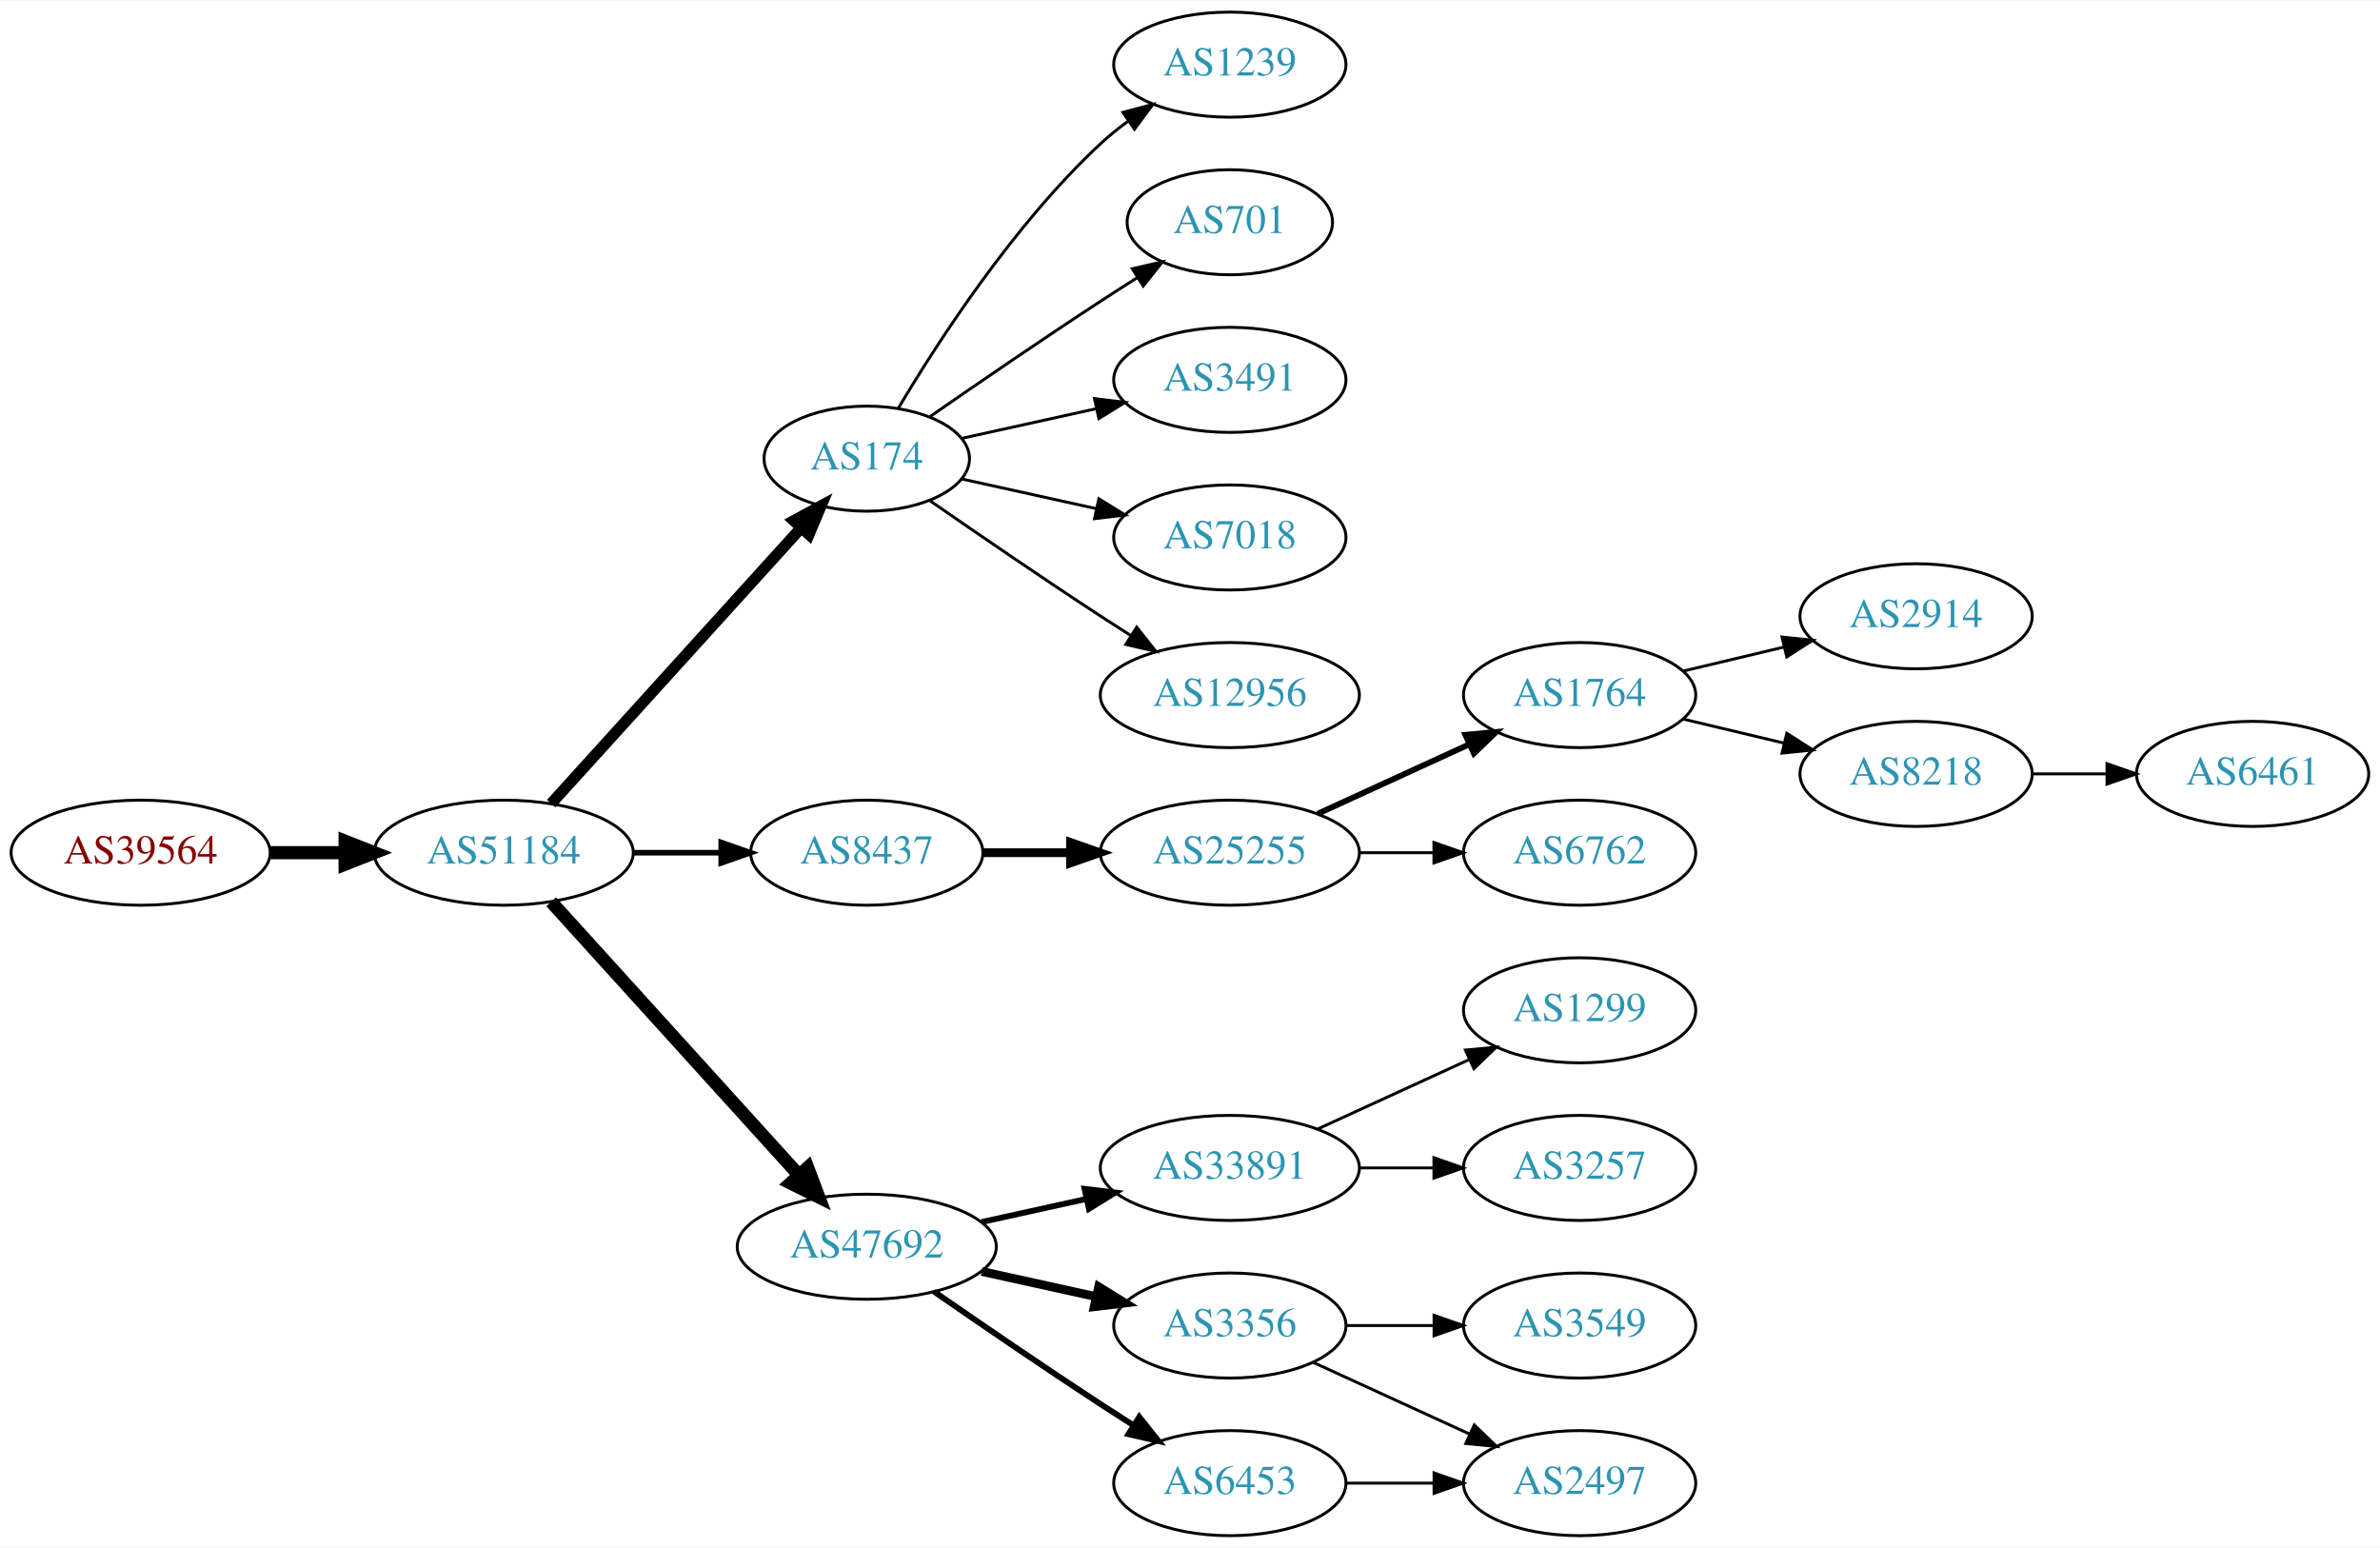
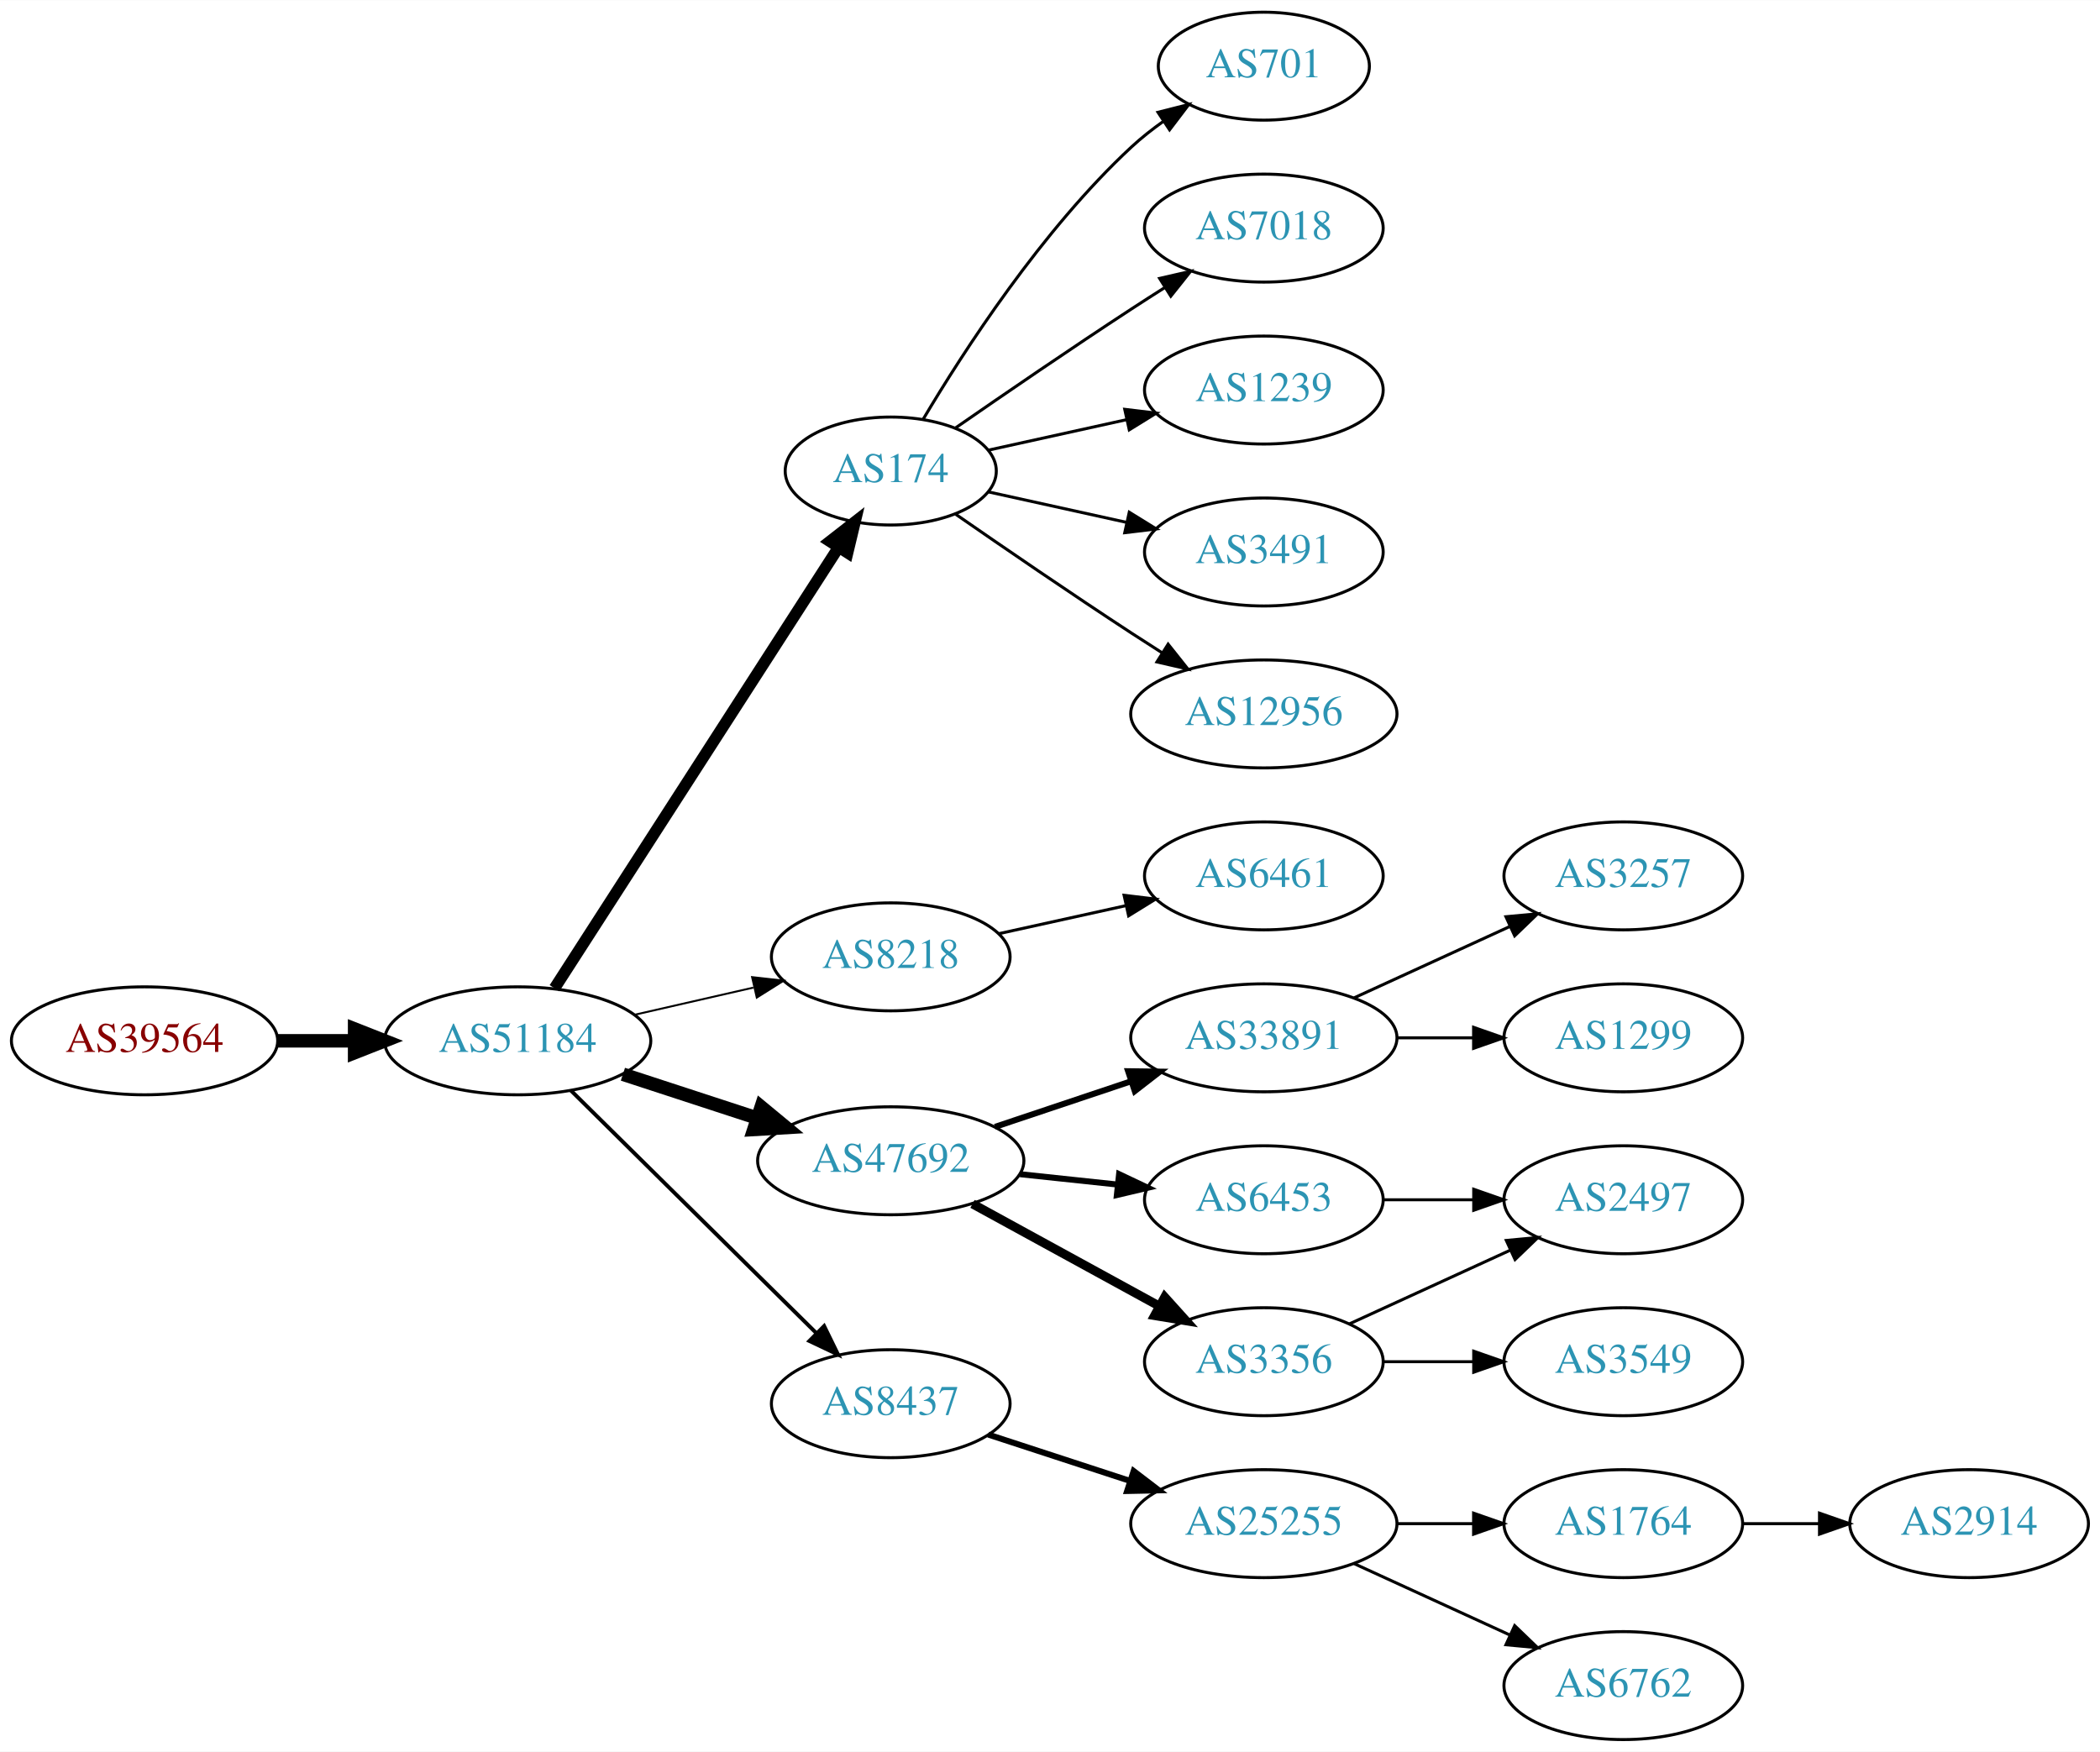
- <svg xmlns="http://www.w3.org/2000/svg" xmlns:xlink="http://www.w3.org/1999/xlink" width="815pt" height="530pt" viewBox="0.00 0.00 815.45 530.00">
-   <g id="graph0" class="graph" transform="scale(1 1) rotate(0) translate(4 526)">
-     <polygon fill="white" stroke="none" points="-4,4 -4,-526 811.448,-526 811.448,4 -4,4" />
+ <svg xmlns="http://www.w3.org/2000/svg" xmlns:xlink="http://www.w3.org/1999/xlink" width="700pt" height="584pt" viewBox="0.00 0.00 700.15 584.00">
+   <g id="graph0" class="graph" transform="scale(1 1) rotate(0) translate(4 580)">
+     <polygon fill="white" stroke="none" points="-4,4 -4,-580 696.155,-580 696.155,4 -4,4" />
    <g id="node1" class="node">
      <g id="a_node1">
        <a xlink:href="/asn/39564" xlink:title="AS39564 ~ Kernnetz Invent GmbH [AT]">
-           <ellipse fill="#ffffff" stroke="black" cx="44.196" cy="-234" rx="44.393" ry="18" />
-           <text text-anchor="middle" x="44.196" y="-230.3" font-family="Times,serif" font-size="14.00" fill="#880000">AS39564</text>
+           <ellipse fill="#ffffff" stroke="black" cx="44.196" cy="-233" rx="44.393" ry="18" />
+           <text text-anchor="middle" x="44.196" y="-229.3" font-family="Times,serif" font-size="14.00" fill="#880000">AS39564</text>
        </a>
      </g>
    </g>
    <g id="node2" class="node">
      <g id="a_node2">
        <a xlink:href="/asn/51184" xlink:title="AS51184 ~ Fonira Telekom GmbH [AT]">
-           <ellipse fill="#ffffff" stroke="black" cx="168.588" cy="-234" rx="44.393" ry="18" />
-           <text text-anchor="middle" x="168.588" y="-230.3" font-family="Times,serif" font-size="14.00" fill="#2c94b3">AS51184</text>
+           <ellipse fill="#ffffff" stroke="black" cx="168.588" cy="-233" rx="44.393" ry="18" />
+           <text text-anchor="middle" x="168.588" y="-229.3" font-family="Times,serif" font-size="14.00" fill="#2c94b3">AS51184</text>
        </a>
      </g>
    </g>
    <g id="edge1" class="edge">
-       <path fill="none" stroke="black" stroke-width="4.5" d="M88.692,-234C96.898,-234 105.569,-234 114.041,-234" />
-       <polygon fill="black" stroke="black" stroke-width="4.5" points="114.233,-237.938 124.233,-234 114.233,-230.063 114.233,-237.938" />
+       <path fill="none" stroke="black" stroke-width="4.5" d="M88.692,-233C96.898,-233 105.569,-233 114.041,-233" />
+       <polygon fill="black" stroke="black" stroke-width="4.5" points="114.233,-236.938 124.233,-233 114.233,-229.063 114.233,-236.938" />
    </g>
    <g id="node3" class="node">
      <g id="a_node3">
        <a xlink:href="/asn/174" xlink:title="AS174 ~ Cogent Communications [US]">
-           <ellipse fill="#ffffff" stroke="black" cx="292.98" cy="-369" rx="35.194" ry="18" />
-           <text text-anchor="middle" x="292.98" y="-365.3" font-family="Times,serif" font-size="14.00" fill="#2c94b3">AS174</text>
+           <ellipse fill="#ffffff" stroke="black" cx="292.98" cy="-423" rx="35.194" ry="18" />
+           <text text-anchor="middle" x="292.98" y="-419.3" font-family="Times,serif" font-size="14.00" fill="#2c94b3">AS174</text>
        </a>
      </g>
    </g>
    <g id="edge2" class="edge">
-       <path fill="none" stroke="black" stroke-width="3.857" d="M184.842,-250.825C206.422,-274.628 245.963,-318.242 270.503,-345.31" />
-       <polygon fill="black" stroke="black" stroke-width="3.857" points="267.99,-347.749 277.3,-352.807 273.176,-343.048 267.99,-347.749" />
+       <path fill="none" stroke="black" stroke-width="3.857" d="M180.883,-250.534C202.578,-284.214 250.165,-358.086 275.441,-397.324" />
+       <polygon fill="black" stroke="black" stroke-width="3.857" points="272.707,-399.544 281.065,-406.055 278.592,-395.753 272.707,-399.544" />
    </g>
    <g id="node4" class="node">
      <g id="a_node4">
-         <a xlink:href="/asn/8437" xlink:title="AS8437 ~ Hutchison Drei Austria GmbH [AT]">
-           <ellipse fill="#ffffff" stroke="black" cx="292.98" cy="-234" rx="39.794" ry="18" />
-           <text text-anchor="middle" x="292.98" y="-230.3" font-family="Times,serif" font-size="14.00" fill="#2c94b3">AS8437</text>
+         <a xlink:href="/asn/8218" xlink:title="AS8218 ~ legacy Neotelecoms [FR]">
+           <ellipse fill="#ffffff" stroke="black" cx="292.98" cy="-261" rx="39.794" ry="18" />
+           <text text-anchor="middle" x="292.98" y="-257.3" font-family="Times,serif" font-size="14.00" fill="#2c94b3">AS8218</text>
        </a>
      </g>
    </g>
    <g id="edge3" class="edge">
-       <path fill="none" stroke="black" stroke-width="1.929" d="M213.084,-234C222.773,-234 233.11,-234 243.002,-234" />
-       <polygon fill="black" stroke="black" stroke-width="1.929" points="243.105,-237.5 253.105,-234 243.105,-230.5 243.105,-237.5" />
+       <path fill="none" stroke="black" stroke-width="0.643" d="M207.643,-241.706C220.157,-244.569 234.185,-247.778 247.154,-250.745" />
+       <polygon fill="black" stroke="black" stroke-width="0.643" points="246.75,-254.243 257.279,-253.061 248.311,-247.419 246.75,-254.243" />
    </g>
    <g id="node5" class="node">
      <g id="a_node5">
        <a xlink:href="/asn/47692" xlink:title="AS47692 ~ Nessus GmbH [AT]">
-           <ellipse fill="#ffffff" stroke="black" cx="292.98" cy="-99" rx="44.393" ry="18" />
-           <text text-anchor="middle" x="292.98" y="-95.3" font-family="Times,serif" font-size="14.00" fill="#2c94b3">AS47692</text>
+           <ellipse fill="#ffffff" stroke="black" cx="292.98" cy="-193" rx="44.393" ry="18" />
+           <text text-anchor="middle" x="292.98" y="-189.3" font-family="Times,serif" font-size="14.00" fill="#2c94b3">AS47692</text>
        </a>
      </g>
    </g>
    <g id="edge4" class="edge">
-       <path fill="none" stroke="black" stroke-width="4.5" d="M184.842,-217.175C206.188,-193.63 245.11,-150.698 269.702,-123.574" />
-       <polygon fill="black" stroke="black" stroke-width="4.5" points="272.735,-126.09 276.535,-116.037 266.901,-120.801 272.735,-126.09" />
+       <path fill="none" stroke="black" stroke-width="4.5" d="M203.681,-221.858C217.474,-217.35 233.569,-212.09 248.211,-207.305" />
+       <polygon fill="black" stroke="black" stroke-width="4.5" points="249.788,-210.932 258.07,-204.082 247.342,-203.446 249.788,-210.932" />
    </g>
    <g id="node6" class="node">
      <g id="a_node6">
-         <a xlink:href="/asn/1239" xlink:title="AS1239 ~ Sprint [US]">
-           <ellipse fill="#ffffff" stroke="black" cx="417.373" cy="-504" rx="39.794" ry="18" />
-           <text text-anchor="middle" x="417.373" y="-500.3" font-family="Times,serif" font-size="14.00" fill="#2c94b3">AS1239</text>
+         <a xlink:href="/asn/8437" xlink:title="AS8437 ~ Hutchison Drei Austria GmbH [AT]">
+           <ellipse fill="#ffffff" stroke="black" cx="292.98" cy="-112" rx="39.794" ry="18" />
+           <text text-anchor="middle" x="292.98" y="-108.3" font-family="Times,serif" font-size="14.00" fill="#2c94b3">AS8437</text>
        </a>
      </g>
    </g>
    <g id="edge5" class="edge">
-       <path fill="none" stroke="black" d="M303.793,-386.279C317.299,-409.011 343.359,-449.314 373.176,-477 376.083,-479.699 379.296,-482.28 382.62,-484.703" />
-       <polygon fill="black" stroke="black" points="380.755,-487.667 390.998,-490.375 384.679,-481.87 380.755,-487.667" />
+       <path fill="none" stroke="black" stroke-width="1.286" d="M186.35,-216.429C207.499,-195.521 244.01,-159.425 268.079,-135.629" />
+       <polygon fill="black" stroke="black" stroke-width="1.286" points="270.771,-137.89 275.421,-128.371 265.849,-132.912 270.771,-137.89" />
    </g>
    <g id="node7" class="node">
      <g id="a_node7">
        <a xlink:href="/asn/701" xlink:title="AS701 ~ UUNET [US]">
-           <ellipse fill="#ffffff" stroke="black" cx="417.373" cy="-450" rx="35.194" ry="18" />
-           <text text-anchor="middle" x="417.373" y="-446.3" font-family="Times,serif" font-size="14.00" fill="#2c94b3">AS701</text>
+           <ellipse fill="#ffffff" stroke="black" cx="417.373" cy="-558" rx="35.194" ry="18" />
+           <text text-anchor="middle" x="417.373" y="-554.3" font-family="Times,serif" font-size="14.00" fill="#2c94b3">AS701</text>
        </a>
      </g>
    </g>
    <g id="edge6" class="edge">
-       <path fill="none" stroke="black" d="M314.671,-383.44C330.563,-394.449 353.113,-409.897 373.176,-423 377.221,-425.642 381.507,-428.385 385.746,-431.067" />
-       <polygon fill="black" stroke="black" points="383.96,-434.079 394.29,-436.432 387.683,-428.15 383.96,-434.079" />
+       <path fill="none" stroke="black" d="M303.793,-440.279C317.299,-463.011 343.359,-503.314 373.176,-531 376.474,-534.061 380.166,-536.972 383.967,-539.672" />
+       <polygon fill="black" stroke="black" points="382.078,-542.619 392.348,-545.22 385.941,-536.781 382.078,-542.619" />
    </g>
    <g id="node8" class="node">
      <g id="a_node8">
+         <a xlink:href="/asn/7018" xlink:title="AS7018 ~ AT&amp;T Services, Inc. [US]">
+           <ellipse fill="#ffffff" stroke="black" cx="417.373" cy="-504" rx="39.794" ry="18" />
+           <text text-anchor="middle" x="417.373" y="-500.3" font-family="Times,serif" font-size="14.00" fill="#2c94b3">AS7018</text>
+         </a>
+       </g>
+     </g>
+     <g id="edge7" class="edge">
+       <path fill="none" stroke="black" d="M314.671,-437.44C330.563,-448.449 353.113,-463.897 373.176,-477 376.758,-479.339 380.529,-481.759 384.289,-484.144" />
+       <polygon fill="black" stroke="black" points="382.623,-487.231 392.95,-489.596 386.352,-481.307 382.623,-487.231" />
+     </g>
+     <g id="node9" class="node">
+       <g id="a_node9">
+         <a xlink:href="/asn/1239" xlink:title="AS1239 ~ Sprint [US]">
+           <ellipse fill="#ffffff" stroke="black" cx="417.373" cy="-450" rx="39.794" ry="18" />
+           <text text-anchor="middle" x="417.373" y="-446.3" font-family="Times,serif" font-size="14.00" fill="#2c94b3">AS1239</text>
+         </a>
+       </g>
+     </g>
+     <g id="edge8" class="edge">
+       <path fill="none" stroke="black" d="M325.499,-429.953C339.56,-433.055 356.378,-436.765 371.702,-440.146" />
+       <polygon fill="black" stroke="black" points="370.993,-443.573 381.512,-442.31 372.501,-436.738 370.993,-443.573" />
+     </g>
+     <g id="node10" class="node">
+       <g id="a_node10">
        <a xlink:href="/asn/3491" xlink:title="AS3491 ~ PCCW Global, Inc. [US]">
          <ellipse fill="#ffffff" stroke="black" cx="417.373" cy="-396" rx="39.794" ry="18" />
          <text text-anchor="middle" x="417.373" y="-392.3" font-family="Times,serif" font-size="14.00" fill="#2c94b3">AS3491</text>
        </a>
      </g>
    </g>
-     <g id="edge7" class="edge">
-       <path fill="none" stroke="black" d="M325.499,-375.953C339.56,-379.055 356.378,-382.765 371.702,-386.146" />
-       <polygon fill="black" stroke="black" points="370.993,-389.573 381.512,-388.31 372.501,-382.738 370.993,-389.573" />
-     </g>
-     <g id="node9" class="node">
-       <g id="a_node9">
-         <a xlink:href="/asn/7018" xlink:title="AS7018 ~ AT&amp;T Services, Inc. [US]">
-           <ellipse fill="#ffffff" stroke="black" cx="417.373" cy="-342" rx="39.794" ry="18" />
-           <text text-anchor="middle" x="417.373" y="-338.3" font-family="Times,serif" font-size="14.00" fill="#2c94b3">AS7018</text>
-         </a>
-       </g>
-     </g>
-     <g id="edge8" class="edge">
-       <path fill="none" stroke="black" d="M325.499,-362.047C339.56,-358.945 356.378,-355.235 371.702,-351.854" />
-       <polygon fill="black" stroke="black" points="372.501,-355.262 381.512,-349.69 370.993,-348.427 372.501,-355.262" />
-     </g>
-     <g id="node10" class="node">
-       <g id="a_node10">
-         <a xlink:href="/asn/12956" xlink:title="AS12956 ~ TELXIUS [ES]">
-           <ellipse fill="#ffffff" stroke="black" cx="417.373" cy="-288" rx="44.393" ry="18" />
-           <text text-anchor="middle" x="417.373" y="-284.3" font-family="Times,serif" font-size="14.00" fill="#2c94b3">AS12956</text>
-         </a>
-       </g>
-     </g>
    <g id="edge9" class="edge">
-       <path fill="none" stroke="black" d="M314.671,-354.56C330.563,-343.551 353.113,-328.103 373.176,-315 376.497,-312.831 379.98,-310.594 383.466,-308.379" />
-       <polygon fill="black" stroke="black" points="385.455,-311.262 392.048,-302.968 381.722,-305.34 385.455,-311.262" />
+       <path fill="none" stroke="black" d="M325.499,-416.047C339.56,-412.945 356.378,-409.235 371.702,-405.854" />
+       <polygon fill="black" stroke="black" points="372.501,-409.262 381.512,-403.69 370.993,-402.427 372.501,-409.262" />
    </g>
    <g id="node11" class="node">
      <g id="a_node11">
+         <a xlink:href="/asn/12956" xlink:title="AS12956 ~ TELXIUS [ES]">
+           <ellipse fill="#ffffff" stroke="black" cx="417.373" cy="-342" rx="44.393" ry="18" />
+           <text text-anchor="middle" x="417.373" y="-338.3" font-family="Times,serif" font-size="14.00" fill="#2c94b3">AS12956</text>
+         </a>
+       </g>
+     </g>
+     <g id="edge10" class="edge">
+       <path fill="none" stroke="black" d="M314.671,-408.56C330.563,-397.551 353.113,-382.103 373.176,-369 376.497,-366.831 379.98,-364.594 383.466,-362.379" />
+       <polygon fill="black" stroke="black" points="385.455,-365.262 392.048,-356.968 381.722,-359.34 385.455,-365.262" />
+     </g>
+     <g id="node12" class="node">
+       <g id="a_node12">
+         <a xlink:href="/asn/6461" xlink:title="AS6461 ~ Zayo Bandwidth [US]">
+           <ellipse fill="#ffffff" stroke="black" cx="417.373" cy="-288" rx="39.794" ry="18" />
+           <text text-anchor="middle" x="417.373" y="-284.3" font-family="Times,serif" font-size="14.00" fill="#2c94b3">AS6461</text>
+         </a>
+       </g>
+     </g>
+     <g id="edge11" class="edge">
+       <path fill="none" stroke="black" d="M329.053,-268.737C342.24,-271.646 357.42,-274.995 371.386,-278.076" />
+       <polygon fill="black" stroke="black" points="370.776,-281.525 381.295,-280.262 372.284,-274.69 370.776,-281.525" />
+     </g>
+     <g id="node13" class="node">
+       <g id="a_node13">
+         <a xlink:href="/asn/33891" xlink:title="AS33891 ~ CORE-BACKBONE GMBH GLOBAL NETWORK [DE]">
+           <ellipse fill="#ffffff" stroke="black" cx="417.373" cy="-234" rx="44.393" ry="18" />
+           <text text-anchor="middle" x="417.373" y="-230.3" font-family="Times,serif" font-size="14.00" fill="#2c94b3">AS33891</text>
+         </a>
+       </g>
+     </g>
+     <g id="edge12" class="edge">
+       <path fill="none" stroke="black" stroke-width="2" d="M327.749,-204.312C341.795,-209.017 358.272,-214.537 373.183,-219.532" />
+       <polygon fill="black" stroke="black" stroke-width="2" points="372.121,-222.867 382.715,-222.725 374.344,-216.23 372.121,-222.867" />
+     </g>
+     <g id="node14" class="node">
+       <g id="a_node14">
+         <a xlink:href="/asn/3356" xlink:title="AS3356 ~ Level 3 Parent, LLC [US]">
+           <ellipse fill="#ffffff" stroke="black" cx="417.373" cy="-126" rx="39.794" ry="18" />
+           <text text-anchor="middle" x="417.373" y="-122.3" font-family="Times,serif" font-size="14.00" fill="#2c94b3">AS3356</text>
+         </a>
+       </g>
+     </g>
+     <g id="edge13" class="edge">
+       <path fill="none" stroke="black" stroke-width="3" d="M320.237,-178.627C338.428,-168.669 362.813,-155.32 382.472,-144.558" />
+       <polygon fill="black" stroke="black" stroke-width="3" points="384.322,-147.535 391.413,-139.663 380.961,-141.395 384.322,-147.535" />
+     </g>
+     <g id="node15" class="node">
+       <g id="a_node15">
+         <a xlink:href="/asn/6453" xlink:title="AS6453 ~ TATA COMMUNICATIONS (AMERICA) INC [US]">
+           <ellipse fill="#ffffff" stroke="black" cx="417.373" cy="-180" rx="39.794" ry="18" />
+           <text text-anchor="middle" x="417.373" y="-176.3" font-family="Times,serif" font-size="14.00" fill="#2c94b3">AS6453</text>
+         </a>
+       </g>
+     </g>
+     <g id="edge14" class="edge">
+       <path fill="none" stroke="black" stroke-width="2" d="M336.101,-188.526C346.581,-187.413 357.891,-186.212 368.62,-185.072" />
+       <polygon fill="black" stroke="black" stroke-width="2" points="369.109,-188.54 378.683,-184.003 368.37,-181.579 369.109,-188.54" />
+     </g>
+     <g id="node20" class="node">
+       <g id="a_node20">
        <a xlink:href="/asn/25255" xlink:title="AS25255 ~ ==&gt; TELE2 AUSTRIA &lt;== [AT]">
-           <ellipse fill="#ffffff" stroke="black" cx="417.373" cy="-234" rx="44.393" ry="18" />
-           <text text-anchor="middle" x="417.373" y="-230.3" font-family="Times,serif" font-size="14.00" fill="#2c94b3">AS25255</text>
-         </a>
-       </g>
-     </g>
-     <g id="edge10" class="edge">
-       <path fill="none" stroke="black" stroke-width="3" d="M332.706,-234C342.166,-234 352.458,-234 362.484,-234" />
-       <polygon fill="black" stroke="black" stroke-width="3" points="362.791,-237.5 372.791,-234 362.791,-230.5 362.791,-237.5" />
+           <ellipse fill="#ffffff" stroke="black" cx="417.373" cy="-72" rx="44.393" ry="18" />
+           <text text-anchor="middle" x="417.373" y="-68.3" font-family="Times,serif" font-size="14.00" fill="#2c94b3">AS25255</text>
+         </a>
+       </g>
+     </g>
+     <g id="edge19" class="edge">
+       <path fill="none" stroke="black" stroke-width="2" d="M325.499,-101.699C339.792,-97.028 356.935,-91.425 372.461,-86.351" />
+       <polygon fill="black" stroke="black" stroke-width="2" points="373.966,-89.542 382.384,-83.108 371.791,-82.888 373.966,-89.542" />
    </g>
    <g id="node16" class="node">
      <g id="a_node16">
-         <a xlink:href="/asn/33891" xlink:title="AS33891 ~ CORE-BACKBONE GMBH GLOBAL NETWORK [DE]">
-           <ellipse fill="#ffffff" stroke="black" cx="417.373" cy="-126" rx="44.393" ry="18" />
-           <text text-anchor="middle" x="417.373" y="-122.3" font-family="Times,serif" font-size="14.00" fill="#2c94b3">AS33891</text>
+         <a xlink:href="/asn/3257" xlink:title="AS3257 ~ GTT [DE]">
+           <ellipse fill="#ffffff" stroke="black" cx="537.215" cy="-288" rx="39.794" ry="18" />
+           <text text-anchor="middle" x="537.215" y="-284.3" font-family="Times,serif" font-size="14.00" fill="#2c94b3">AS3257</text>
        </a>
      </g>
    </g>
    <g id="edge15" class="edge">
-       <path fill="none" stroke="black" stroke-width="2" d="M332.37,-107.469C343.762,-109.982 356.385,-112.767 368.309,-115.397" />
-       <polygon fill="black" stroke="black" stroke-width="2" points="367.6,-118.825 378.119,-117.561 369.108,-111.989 367.6,-118.825" />
+       <path fill="none" stroke="black" d="M447.502,-247.348C463.113,-254.502 482.511,-263.391 499.183,-271.03" />
+       <polygon fill="black" stroke="black" points="498.086,-274.378 508.635,-275.362 501.002,-268.014 498.086,-274.378" />
    </g>
    <g id="node17" class="node">
      <g id="a_node17">
-         <a xlink:href="/asn/3356" xlink:title="AS3356 ~ Level 3 Parent, LLC [US]">
-           <ellipse fill="#ffffff" stroke="black" cx="417.373" cy="-72" rx="39.794" ry="18" />
-           <text text-anchor="middle" x="417.373" y="-68.3" font-family="Times,serif" font-size="14.00" fill="#2c94b3">AS3356</text>
+         <a xlink:href="/asn/1299" xlink:title="AS1299 ~ Telia Carrier [EU]">
+           <ellipse fill="#ffffff" stroke="black" cx="537.215" cy="-234" rx="39.794" ry="18" />
+           <text text-anchor="middle" x="537.215" y="-230.3" font-family="Times,serif" font-size="14.00" fill="#2c94b3">AS1299</text>
        </a>
      </g>
    </g>
    <g id="edge16" class="edge">
-       <path fill="none" stroke="black" stroke-width="3" d="M332.37,-90.531C344.761,-87.798 358.608,-84.743 371.429,-81.915" />
-       <polygon fill="black" stroke="black" stroke-width="3" points="372.432,-85.278 381.443,-79.706 370.924,-78.442 372.432,-85.278" />
+       <path fill="none" stroke="black" d="M461.584,-234C469.896,-234 478.659,-234 487.141,-234" />
+       <polygon fill="black" stroke="black" points="487.3,-237.5 497.3,-234 487.3,-230.5 487.3,-237.5" />
    </g>
    <g id="node18" class="node">
      <g id="a_node18">
-         <a xlink:href="/asn/6453" xlink:title="AS6453 ~ TATA COMMUNICATIONS (AMERICA) INC [US]">
-           <ellipse fill="#ffffff" stroke="black" cx="417.373" cy="-18" rx="39.794" ry="18" />
-           <text text-anchor="middle" x="417.373" y="-14.3" font-family="Times,serif" font-size="14.00" fill="#2c94b3">AS6453</text>
+         <a xlink:href="/asn/2497" xlink:title="AS2497 ~ Internet Initiative Japan Inc. [JP]">
+           <ellipse fill="#ffffff" stroke="black" cx="537.215" cy="-180" rx="39.794" ry="18" />
+           <text text-anchor="middle" x="537.215" y="-176.3" font-family="Times,serif" font-size="14.00" fill="#2c94b3">AS2497</text>
        </a>
      </g>
    </g>
    <g id="edge17" class="edge">
-       <path fill="none" stroke="black" stroke-width="2" d="M316.011,-83.633C331.813,-72.695 353.67,-57.739 373.176,-45 376.758,-42.661 380.529,-40.241 384.289,-37.856" />
-       <polygon fill="black" stroke="black" stroke-width="2" points="386.352,-40.693 392.95,-32.404 382.623,-34.769 386.352,-40.693" />
-     </g>
-     <g id="node12" class="node">
-       <g id="a_node12">
-         <a xlink:href="/asn/1764" xlink:title="AS1764 ~ NEXTLAYER-AS [AT]">
-           <ellipse fill="#ffffff" stroke="black" cx="537.215" cy="-288" rx="39.794" ry="18" />
-           <text text-anchor="middle" x="537.215" y="-284.3" font-family="Times,serif" font-size="14.00" fill="#2c94b3">AS1764</text>
-         </a>
-       </g>
-     </g>
-     <g id="edge11" class="edge">
-       <path fill="none" stroke="black" stroke-width="2" d="M447.502,-247.348C463.113,-254.502 482.511,-263.391 499.183,-271.03" />
-       <polygon fill="black" stroke="black" stroke-width="2" points="498.086,-274.378 508.635,-275.362 501.002,-268.014 498.086,-274.378" />
-     </g>
-     <g id="node13" class="node">
-       <g id="a_node13">
-         <a xlink:href="/asn/6762" xlink:title="AS6762 ~ TELECOM ITALIA SPARKLE S.p.A. [IT]">
-           <ellipse fill="#ffffff" stroke="black" cx="537.215" cy="-234" rx="39.794" ry="18" />
-           <text text-anchor="middle" x="537.215" y="-230.3" font-family="Times,serif" font-size="14.00" fill="#2c94b3">AS6762</text>
-         </a>
-       </g>
-     </g>
-     <g id="edge12" class="edge">
-       <path fill="none" stroke="black" d="M461.584,-234C469.896,-234 478.659,-234 487.141,-234" />
-       <polygon fill="black" stroke="black" points="487.3,-237.5 497.3,-234 487.3,-230.5 487.3,-237.5" />
-     </g>
-     <g id="node14" class="node">
-       <g id="a_node14">
-         <a xlink:href="/asn/2914" xlink:title="AS2914 ~ NTT America, Inc. [US]">
-           <ellipse fill="#ffffff" stroke="black" cx="652.508" cy="-315" rx="39.794" ry="18" />
-           <text text-anchor="middle" x="652.508" y="-311.3" font-family="Times,serif" font-size="14.00" fill="#2c94b3">AS2914</text>
-         </a>
-       </g>
-     </g>
-     <g id="edge13" class="edge">
-       <path fill="none" stroke="black" d="M572.822,-296.248C583.694,-298.838 595.848,-301.735 607.291,-304.462" />
-       <polygon fill="black" stroke="black" points="606.574,-307.889 617.113,-306.803 608.197,-301.08 606.574,-307.889" />
-     </g>
-     <g id="node15" class="node">
-       <g id="a_node15">
-         <a xlink:href="/asn/8218" xlink:title="AS8218 ~ legacy Neotelecoms [FR]">
-           <ellipse fill="#ffffff" stroke="black" cx="652.508" cy="-261" rx="39.794" ry="18" />
-           <text text-anchor="middle" x="652.508" y="-257.3" font-family="Times,serif" font-size="14.00" fill="#2c94b3">AS8218</text>
-         </a>
-       </g>
-     </g>
-     <g id="edge14" class="edge">
-       <path fill="none" stroke="black" d="M572.822,-279.752C583.694,-277.162 595.848,-274.265 607.291,-271.538" />
-       <polygon fill="black" stroke="black" points="608.197,-274.92 617.113,-269.197 606.574,-268.111 608.197,-274.92" />
+       <path fill="none" stroke="black" d="M446.001,-138.661C461.958,-145.973 482.229,-155.261 499.512,-163.181" />
+       <polygon fill="black" stroke="black" points="498.21,-166.435 508.759,-167.419 501.126,-160.071 498.21,-166.435" />
+     </g>
+     <g id="node19" class="node">
+       <g id="a_node19">
+         <a xlink:href="/asn/3549" xlink:title="AS3549 ~ Level 3 Parent, LLC [US]">
+           <ellipse fill="#ffffff" stroke="black" cx="537.215" cy="-126" rx="39.794" ry="18" />
+           <text text-anchor="middle" x="537.215" y="-122.3" font-family="Times,serif" font-size="14.00" fill="#2c94b3">AS3549</text>
+         </a>
+       </g>
+     </g>
+     <g id="edge18" class="edge">
+       <path fill="none" stroke="black" d="M457.285,-126C466.839,-126 477.188,-126 487.151,-126" />
+       <polygon fill="black" stroke="black" points="487.343,-129.5 497.343,-126 487.343,-122.5 487.343,-129.5" />
+     </g>
+     <g id="edge23" class="edge">
+       <path fill="none" stroke="black" d="M457.285,-180C466.839,-180 477.188,-180 487.151,-180" />
+       <polygon fill="black" stroke="black" points="487.343,-183.5 497.343,-180 487.343,-176.5 487.343,-183.5" />
    </g>
    <g id="node21" class="node">
      <g id="a_node21">
-         <a xlink:href="/asn/6461" xlink:title="AS6461 ~ Zayo Bandwidth [US]">
-           <ellipse fill="#ffffff" stroke="black" cx="767.801" cy="-261" rx="39.794" ry="18" />
-           <text text-anchor="middle" x="767.801" y="-257.3" font-family="Times,serif" font-size="14.00" fill="#2c94b3">AS6461</text>
+         <a xlink:href="/asn/1764" xlink:title="AS1764 ~ NEXTLAYER-AS [AT]">
+           <ellipse fill="#ffffff" stroke="black" cx="537.215" cy="-72" rx="39.794" ry="18" />
+           <text text-anchor="middle" x="537.215" y="-68.3" font-family="Times,serif" font-size="14.00" fill="#2c94b3">AS1764</text>
        </a>
      </g>
    </g>
    <g id="edge20" class="edge">
-       <path fill="none" stroke="black" d="M692.18,-261C700.383,-261 709.147,-261 717.679,-261" />
-       <polygon fill="black" stroke="black" points="717.919,-264.5 727.919,-261 717.919,-257.5 717.919,-264.5" />
-     </g>
-     <g id="node19" class="node">
-       <g id="a_node19">
-         <a xlink:href="/asn/1299" xlink:title="AS1299 ~ Telia Carrier [EU]">
-           <ellipse fill="#ffffff" stroke="black" cx="537.215" cy="-180" rx="39.794" ry="18" />
-           <text text-anchor="middle" x="537.215" y="-176.3" font-family="Times,serif" font-size="14.00" fill="#2c94b3">AS1299</text>
-         </a>
-       </g>
-     </g>
-     <g id="edge18" class="edge">
-       <path fill="none" stroke="black" d="M447.502,-139.348C463.113,-146.502 482.511,-155.391 499.183,-163.03" />
-       <polygon fill="black" stroke="black" points="498.086,-166.378 508.635,-167.362 501.002,-160.014 498.086,-166.378" />
-     </g>
-     <g id="node20" class="node">
-       <g id="a_node20">
-         <a xlink:href="/asn/3257" xlink:title="AS3257 ~ GTT [DE]">
-           <ellipse fill="#ffffff" stroke="black" cx="537.215" cy="-126" rx="39.794" ry="18" />
-           <text text-anchor="middle" x="537.215" y="-122.3" font-family="Times,serif" font-size="14.00" fill="#2c94b3">AS3257</text>
-         </a>
-       </g>
-     </g>
-     <g id="edge19" class="edge">
-       <path fill="none" stroke="black" d="M461.584,-126C469.896,-126 478.659,-126 487.141,-126" />
-       <polygon fill="black" stroke="black" points="487.3,-129.5 497.3,-126 487.3,-122.5 487.3,-129.5" />
+       <path fill="none" stroke="black" d="M461.584,-72C469.896,-72 478.659,-72 487.141,-72" />
+       <polygon fill="black" stroke="black" points="487.3,-75.5 497.3,-72 487.3,-68.5 487.3,-75.5" />
    </g>
    <g id="node22" class="node">
      <g id="a_node22">
-         <a xlink:href="/asn/3549" xlink:title="AS3549 ~ Level 3 Parent, LLC [US]">
-           <ellipse fill="#ffffff" stroke="black" cx="537.215" cy="-72" rx="39.794" ry="18" />
-           <text text-anchor="middle" x="537.215" y="-68.3" font-family="Times,serif" font-size="14.00" fill="#2c94b3">AS3549</text>
+         <a xlink:href="/asn/6762" xlink:title="AS6762 ~ TELECOM ITALIA SPARKLE S.p.A. [IT]">
+           <ellipse fill="#ffffff" stroke="black" cx="537.215" cy="-18" rx="39.794" ry="18" />
+           <text text-anchor="middle" x="537.215" y="-14.3" font-family="Times,serif" font-size="14.00" fill="#2c94b3">AS6762</text>
        </a>
      </g>
    </g>
    <g id="edge21" class="edge">
-       <path fill="none" stroke="black" d="M457.285,-72C466.839,-72 477.188,-72 487.151,-72" />
-       <polygon fill="black" stroke="black" points="487.343,-75.5 497.343,-72 487.343,-68.5 487.343,-75.5" />
+       <path fill="none" stroke="black" d="M447.502,-58.652C463.113,-51.498 482.511,-42.609 499.183,-34.969" />
+       <polygon fill="black" stroke="black" points="501.002,-37.986 508.635,-30.638 498.086,-31.622 501.002,-37.986" />
    </g>
    <g id="node23" class="node">
      <g id="a_node23">
-         <a xlink:href="/asn/2497" xlink:title="AS2497 ~ Internet Initiative Japan Inc. [JP]">
-           <ellipse fill="#ffffff" stroke="black" cx="537.215" cy="-18" rx="39.794" ry="18" />
-           <text text-anchor="middle" x="537.215" y="-14.3" font-family="Times,serif" font-size="14.00" fill="#2c94b3">AS2497</text>
+         <a xlink:href="/asn/2914" xlink:title="AS2914 ~ NTT America, Inc. [US]">
+           <ellipse fill="#ffffff" stroke="black" cx="652.508" cy="-72" rx="39.794" ry="18" />
+           <text text-anchor="middle" x="652.508" y="-68.3" font-family="Times,serif" font-size="14.00" fill="#2c94b3">AS2914</text>
        </a>
      </g>
    </g>
    <g id="edge22" class="edge">
-       <path fill="none" stroke="black" d="M446.001,-59.339C461.958,-52.027 482.229,-42.739 499.512,-34.819" />
-       <polygon fill="black" stroke="black" points="501.126,-37.929 508.759,-30.581 498.21,-31.565 501.126,-37.929" />
-     </g>
-     <g id="edge23" class="edge">
-       <path fill="none" stroke="black" d="M457.285,-18C466.839,-18 477.188,-18 487.151,-18" />
-       <polygon fill="black" stroke="black" points="487.343,-21.5 497.343,-18 487.343,-14.5 487.343,-21.5" />
+       <path fill="none" stroke="black" d="M576.887,-72C585.09,-72 593.854,-72 602.386,-72" />
+       <polygon fill="black" stroke="black" points="602.626,-75.5 612.626,-72 602.626,-68.5 602.626,-75.5" />
    </g>
  </g>
</svg>
